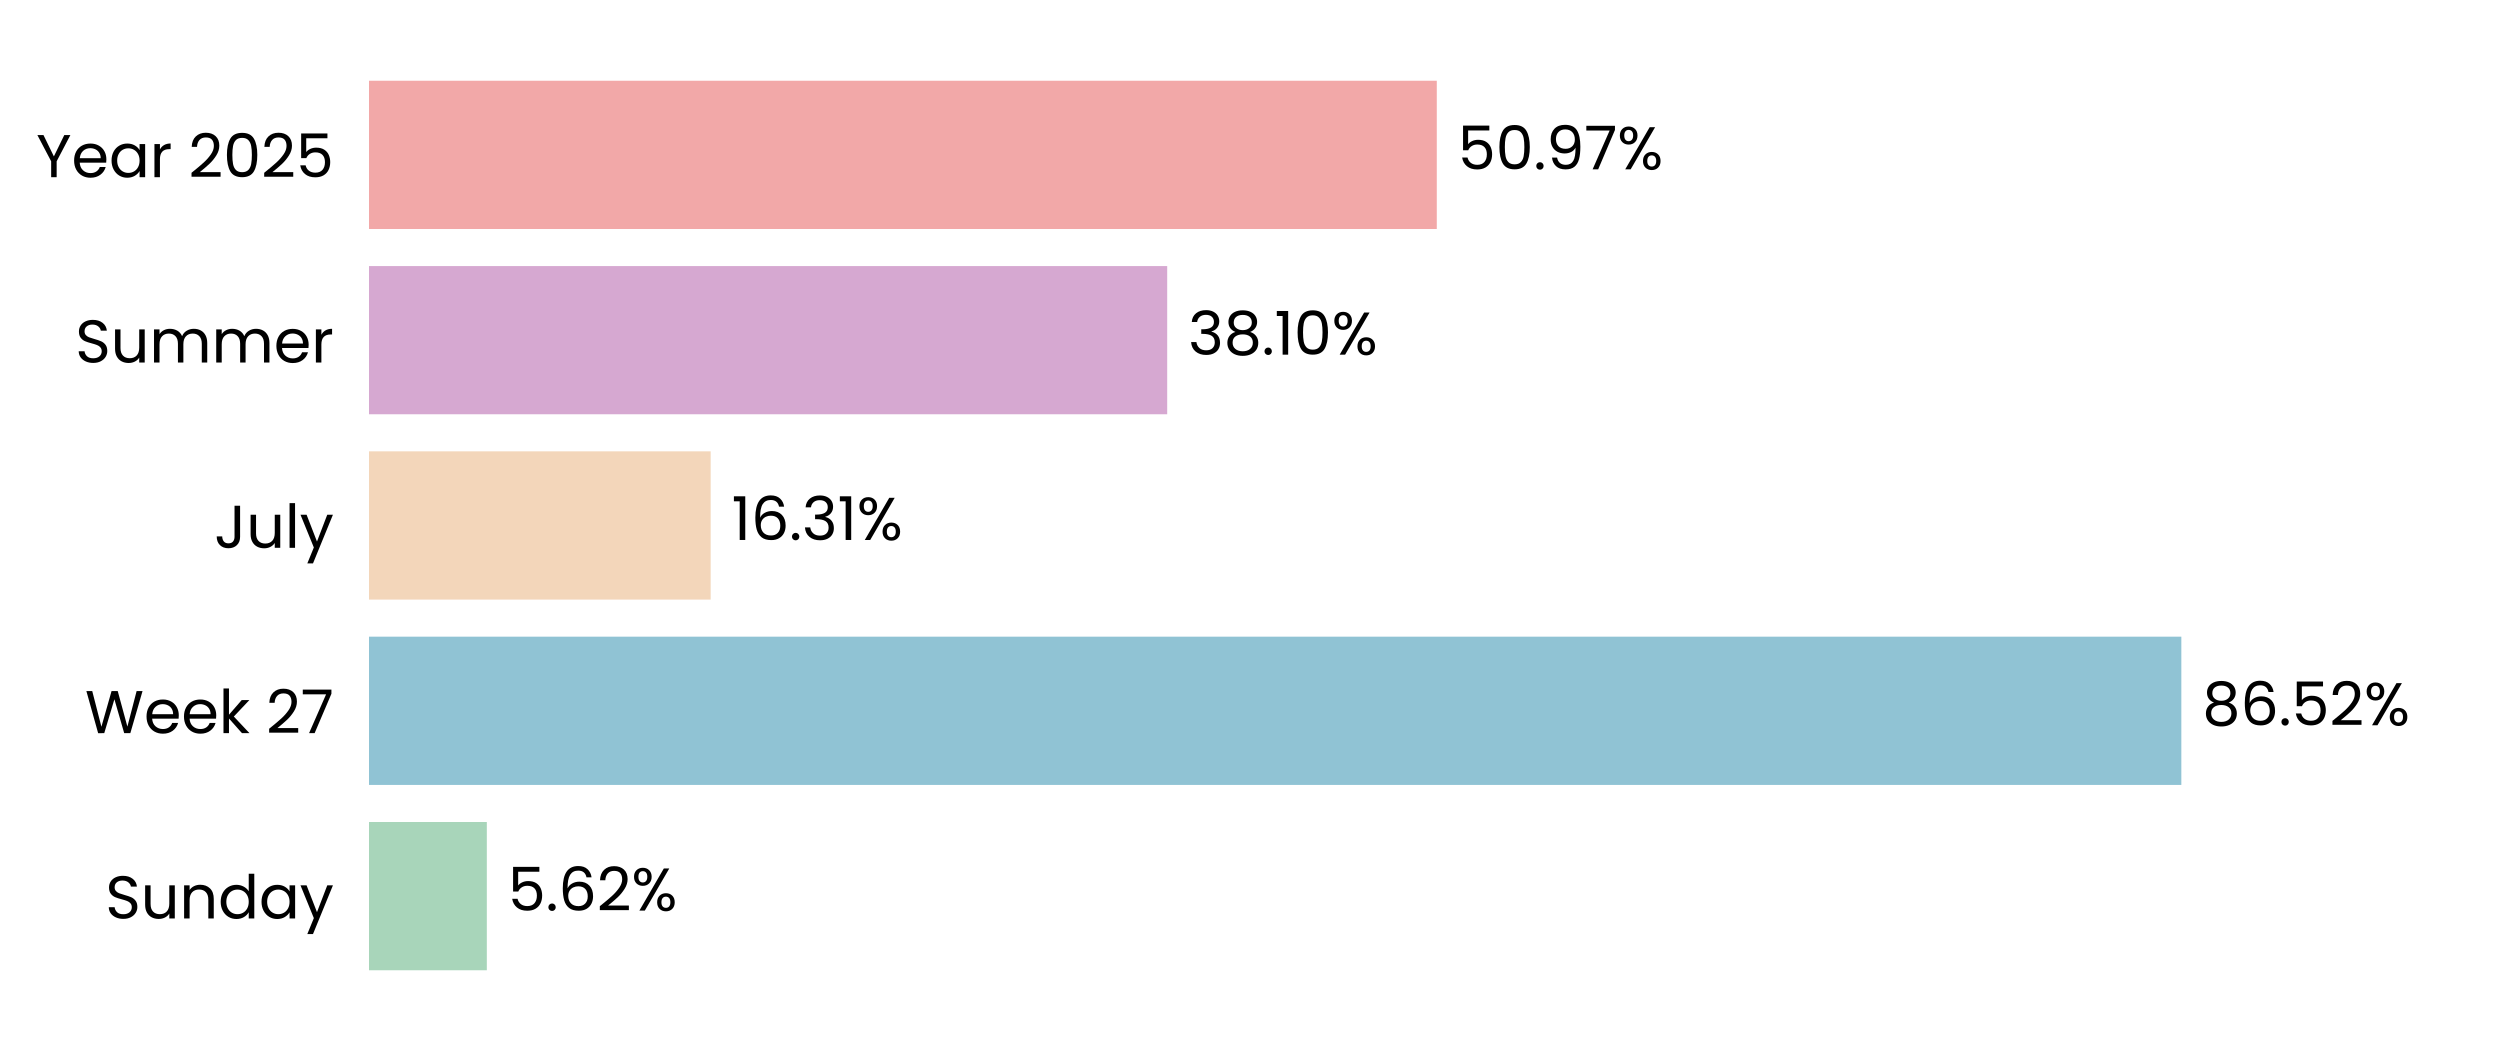
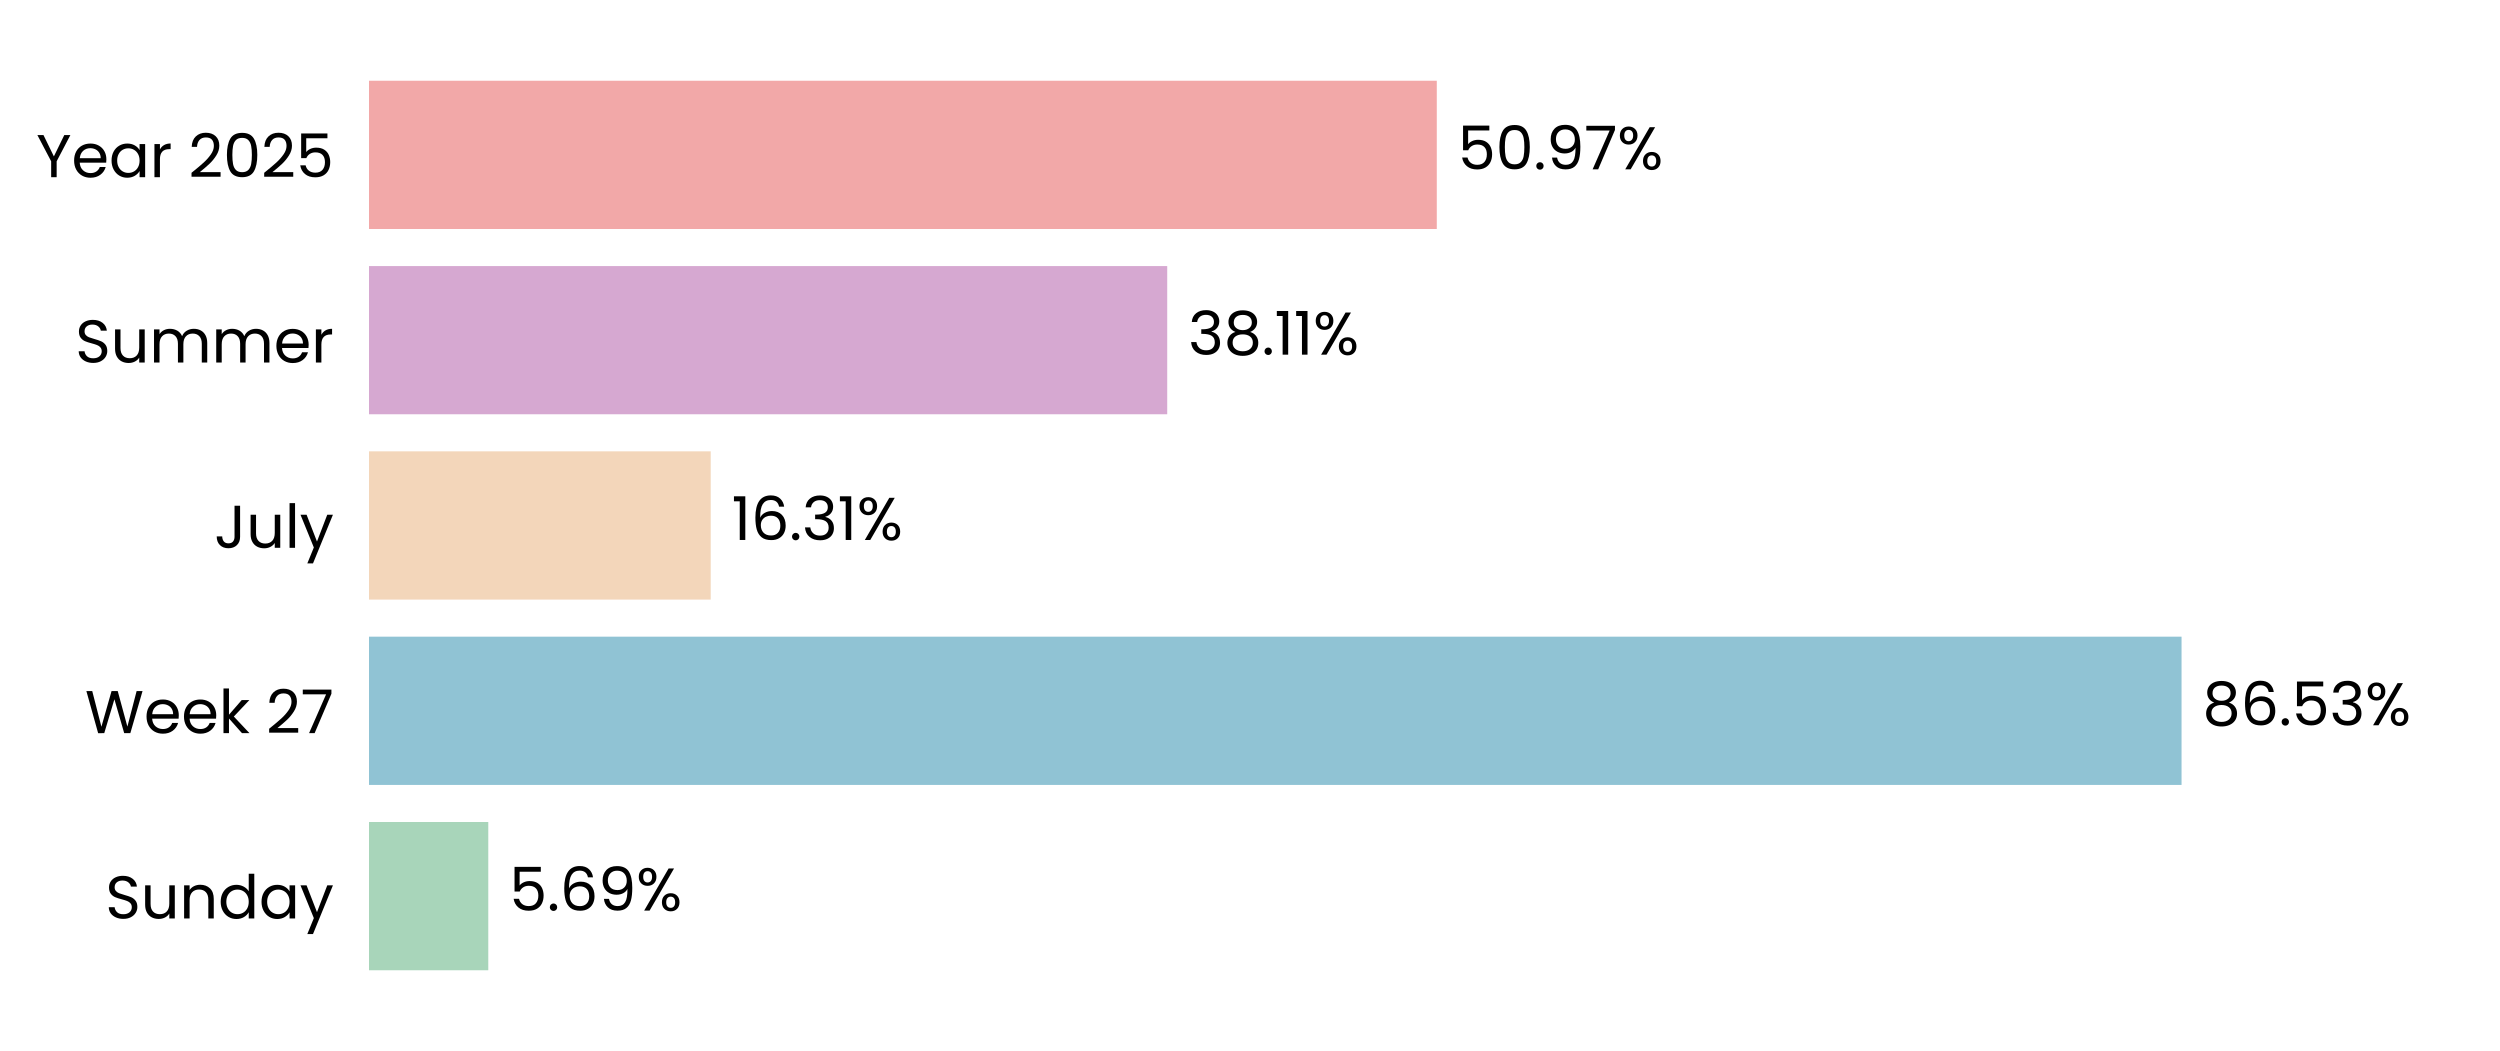
<svg xmlns="http://www.w3.org/2000/svg" xmlns:xlink="http://www.w3.org/1999/xlink" width="496.691pt" height="208.8pt" viewBox="0 0 496.691 208.8" version="1.1">
  <defs>
    <style type="text/css">*{stroke-linejoin: round; stroke-linecap: butt}</style>
  </defs>
  <g id="figure_1">
    <g id="patch_1">
      <path d="M 0 208.8  L 496.691 208.8  L 496.691 0  L 0 0  L 0 208.8  z " style="fill: none" />
    </g>
    <g id="axes_1">
      <g id="patch_2">
        <path d="M 73.311 201.6  L 489.491 201.6  L 489.491 7.2  L 73.311 7.2  L 73.311 201.6  z " style="fill: none" />
      </g>
      <g id="patch_3">
-         <path d="M 73.311 192.764  L 96.721 192.764  L 96.721 163.309  L 73.311 163.309  z " clip-path="url(#p09f0319e0d)" style="fill: #a8d5ba" />
+         <path d="M 73.311 192.764  L 97.01 192.764  L 97.01 163.309  L 73.311 163.309  z " clip-path="url(#pd9c445ee35)" style="fill: #a8d5ba" />
      </g>
      <g id="patch_4">
-         <path d="M 73.311 155.945  L 433.381 155.945  L 433.381 126.491  L 73.311 126.491  z " clip-path="url(#p09f0319e0d)" style="fill: #90c3d4" />
+         <path d="M 73.311 155.945  L 433.423 155.945  L 433.423 126.491  L 73.311 126.491  z " clip-path="url(#pd9c445ee35)" style="fill: #90c3d4" />
      </g>
      <g id="patch_5">
-         <path d="M 73.311 119.127  L 141.192 119.127  L 141.192 89.673  L 73.311 89.673  z " clip-path="url(#p09f0319e0d)" style="fill: #f3d6ba" />
+         <path d="M 73.311 119.127  L 141.202 119.127  L 141.202 89.673  L 73.311 89.673  z " clip-path="url(#pd9c445ee35)" style="fill: #f3d6ba" />
      </g>
      <g id="patch_6">
-         <path d="M 73.311 82.309  L 231.895 82.309  L 231.895 52.855  L 73.311 52.855  z " clip-path="url(#p09f0319e0d)" style="fill: #d6a8d1" />
+         <path d="M 73.311 82.309  L 231.898 82.309  L 231.898 52.855  L 73.311 52.855  z " clip-path="url(#pd9c445ee35)" style="fill: #d6a8d1" />
      </g>
      <g id="patch_7">
-         <path d="M 73.311 45.491  L 285.456 45.491  L 285.456 16.036  L 73.311 16.036  z " clip-path="url(#p09f0319e0d)" style="fill: #f2a8a8" />
+         <path d="M 73.311 45.491  L 285.457 45.491  L 285.457 16.036  L 73.311 16.036  z " clip-path="url(#pd9c445ee35)" style="fill: #f2a8a8" />
      </g>
      <g id="matplotlib.axis_1">
        <g id="ytick_1">
          <g id="text_1">
            <g transform="translate(20.92875 182.4764) scale(0.12 -0.12)">
              <defs>
                <path id="Poppins-Regular-53" d="M 1907 -45  Q 1466 -45 1117 112  Q 768 269 569 547  Q 371 826 365 1190  L 986 1190  Q 1018 877 1245 662  Q 1472 448 1907 448  Q 2323 448 2563 656  Q 2803 864 2803 1190  Q 2803 1446 2662 1606  Q 2522 1766 2310 1849  Q 2099 1933 1741 2029  Q 1299 2144 1033 2259  Q 768 2374 579 2620  Q 390 2867 390 3283  Q 390 3648 576 3929  Q 762 4211 1098 4364  Q 1434 4518 1869 4518  Q 2496 4518 2896 4204  Q 3296 3891 3347 3373  L 2707 3373  Q 2675 3629 2438 3824  Q 2202 4019 1811 4019  Q 1446 4019 1216 3830  Q 986 3642 986 3302  Q 986 3059 1123 2905  Q 1261 2752 1462 2672  Q 1664 2592 2029 2490  Q 2470 2368 2739 2249  Q 3008 2131 3200 1884  Q 3392 1638 3392 1216  Q 3392 890 3219 602  Q 3046 314 2707 134  Q 2368 -45 1907 -45  z " transform="scale(0.015625)" />
                <path id="Poppins-Regular-75" d="M 3603 3507  L 3603 0  L 3021 0  L 3021 518  Q 2854 250 2556 99  Q 2259 -51 1901 -51  Q 1491 -51 1164 118  Q 838 288 649 627  Q 461 966 461 1453  L 461 3507  L 1037 3507  L 1037 1530  Q 1037 1011 1299 732  Q 1562 454 2016 454  Q 2483 454 2752 742  Q 3021 1030 3021 1581  L 3021 3507  L 3603 3507  z " transform="scale(0.015625)" />
                <path id="Poppins-Regular-6e" d="M 2202 3571  Q 2842 3571 3238 3184  Q 3635 2797 3635 2067  L 3635 0  L 3059 0  L 3059 1984  Q 3059 2509 2796 2787  Q 2534 3066 2080 3066  Q 1619 3066 1347 2778  Q 1075 2490 1075 1939  L 1075 0  L 493 0  L 493 3507  L 1075 3507  L 1075 3008  Q 1248 3277 1545 3424  Q 1843 3571 2202 3571  z " transform="scale(0.015625)" />
                <path id="Poppins-Regular-64" d="M 275 1766  Q 275 2304 492 2710  Q 710 3117 1091 3341  Q 1472 3565 1946 3565  Q 2355 3565 2707 3376  Q 3059 3187 3245 2880  L 3245 4736  L 3834 4736  L 3834 0  L 3245 0  L 3245 659  Q 3072 346 2733 144  Q 2394 -58 1939 -58  Q 1472 -58 1091 172  Q 710 403 492 819  Q 275 1235 275 1766  z M 3245 1760  Q 3245 2157 3085 2451  Q 2925 2746 2653 2902  Q 2381 3059 2054 3059  Q 1728 3059 1459 2905  Q 1190 2752 1030 2457  Q 870 2163 870 1766  Q 870 1363 1030 1065  Q 1190 768 1459 611  Q 1728 454 2054 454  Q 2381 454 2653 611  Q 2925 768 3085 1065  Q 3245 1363 3245 1760  z " transform="scale(0.015625)" />
                <path id="Poppins-Regular-61" d="M 275 1766  Q 275 2304 492 2710  Q 710 3117 1091 3341  Q 1472 3565 1939 3565  Q 2400 3565 2739 3366  Q 3078 3168 3245 2867  L 3245 3507  L 3834 3507  L 3834 0  L 3245 0  L 3245 653  Q 3072 346 2729 144  Q 2387 -58 1933 -58  Q 1466 -58 1088 172  Q 710 403 492 819  Q 275 1235 275 1766  z M 3245 1760  Q 3245 2157 3085 2451  Q 2925 2746 2653 2902  Q 2381 3059 2054 3059  Q 1728 3059 1459 2905  Q 1190 2752 1030 2457  Q 870 2163 870 1766  Q 870 1363 1030 1065  Q 1190 768 1459 611  Q 1728 454 2054 454  Q 2381 454 2653 611  Q 2925 768 3085 1065  Q 3245 1363 3245 1760  z " transform="scale(0.015625)" />
                <path id="Poppins-Regular-79" d="M 3514 3507  L 1402 -1651  L 800 -1651  L 1491 38  L 77 3507  L 723 3507  L 1824 666  L 2912 3507  L 3514 3507  z " transform="scale(0.015625)" />
              </defs>
              <use xlink:href="#Poppins-Regular-53" />
              <use xlink:href="#Poppins-Regular-75" transform="translate(58.7 0)" />
              <use xlink:href="#Poppins-Regular-6e" transform="translate(122.7 0)" />
              <use xlink:href="#Poppins-Regular-64" transform="translate(186.7 0)" />
              <use xlink:href="#Poppins-Regular-61" transform="translate(254.3 0)" />
              <use xlink:href="#Poppins-Regular-79" transform="translate(321.8999 0)" />
            </g>
          </g>
        </g>
        <g id="ytick_2">
          <g id="text_2">
            <g transform="translate(16.88437 145.6582) scale(0.12 -0.12)">
              <defs>
                <path id="Poppins-Regular-57" d="M 6099 4461  L 4806 0  L 4154 0  L 3117 3590  L 2042 0  L 1395 -6  L 147 4461  L 768 4461  L 1741 678  L 2816 4461  L 3469 4461  L 4493 691  L 5472 4461  L 6099 4461  z " transform="scale(0.015625)" />
                <path id="Poppins-Regular-65" d="M 3693 1888  Q 3693 1722 3674 1536  L 870 1536  Q 902 1018 1225 726  Q 1549 435 2010 435  Q 2387 435 2640 611  Q 2893 787 2995 1082  L 3622 1082  Q 3482 576 3059 259  Q 2637 -58 2010 -58  Q 1510 -58 1116 166  Q 723 390 499 803  Q 275 1216 275 1760  Q 275 2304 492 2713  Q 710 3123 1104 3344  Q 1498 3565 2010 3565  Q 2509 3565 2893 3347  Q 3277 3130 3485 2749  Q 3693 2368 3693 1888  z M 3091 2010  Q 3091 2342 2944 2582  Q 2797 2822 2544 2947  Q 2291 3072 1984 3072  Q 1542 3072 1232 2790  Q 922 2509 877 2010  L 3091 2010  z " transform="scale(0.015625)" />
                <path id="Poppins-Regular-6b" d="M 2451 0  L 1075 1549  L 1075 0  L 493 0  L 493 4736  L 1075 4736  L 1075 1952  L 2426 3507  L 3238 3507  L 1587 1760  L 3245 0  L 2451 0  z " transform="scale(0.015625)" />
                <path id="Poppins-Regular-20" transform="scale(0.015625)" />
                <path id="Poppins-Regular-32" d="M 326 467  Q 1139 1120 1600 1539  Q 2061 1958 2377 2416  Q 2694 2874 2694 3315  Q 2694 3731 2492 3971  Q 2291 4211 1843 4211  Q 1408 4211 1168 3939  Q 928 3667 909 3213  L 346 3213  Q 371 3930 780 4320  Q 1190 4710 1837 4710  Q 2496 4710 2883 4345  Q 3270 3981 3270 3341  Q 3270 2810 2953 2307  Q 2637 1805 2233 1424  Q 1830 1043 1203 538  L 3405 538  L 3405 51  L 326 51  L 326 467  z " transform="scale(0.015625)" />
                <path id="Poppins-Regular-37" d="M 3245 4173  L 1466 0  L 877 0  L 2682 4115  L 211 4115  L 211 4614  L 3245 4614  L 3245 4173  z " transform="scale(0.015625)" />
              </defs>
              <use xlink:href="#Poppins-Regular-57" />
              <use xlink:href="#Poppins-Regular-65" transform="translate(97.59999 0)" />
              <use xlink:href="#Poppins-Regular-65" transform="translate(159.6 0)" />
              <use xlink:href="#Poppins-Regular-6b" transform="translate(221.6 0)" />
              <use xlink:href="#Poppins-Regular-20" transform="translate(273.0999 0)" />
              <use xlink:href="#Poppins-Regular-32" transform="translate(299.7999 0)" />
              <use xlink:href="#Poppins-Regular-37" transform="translate(357.2999 0)" />
            </g>
          </g>
        </g>
        <g id="ytick_3">
          <g id="text_3">
            <g transform="translate(42.56437 108.84) scale(0.12 -0.12)">
              <defs>
                <path id="Poppins-Regular-4a" d="M 2739 4461  L 2739 1165  Q 2739 614 2400 284  Q 2061 -45 1504 -45  Q 941 -45 601 291  Q 262 627 262 1210  L 845 1210  Q 851 883 1014 678  Q 1178 474 1504 474  Q 1830 474 1990 669  Q 2150 864 2150 1165  L 2150 4461  L 2739 4461  z " transform="scale(0.015625)" />
                <path id="Poppins-Regular-6c" d="M 1075 4736  L 1075 0  L 493 0  L 493 4736  L 1075 4736  z " transform="scale(0.015625)" />
              </defs>
              <use xlink:href="#Poppins-Regular-4a" />
              <use xlink:href="#Poppins-Regular-75" transform="translate(52.99999 0)" />
              <use xlink:href="#Poppins-Regular-6c" transform="translate(117 0)" />
              <use xlink:href="#Poppins-Regular-79" transform="translate(141.6 0)" />
            </g>
          </g>
        </g>
        <g id="ytick_4">
          <g id="text_4">
            <g transform="translate(14.95125 72.02182) scale(0.12 -0.12)">
              <defs>
                <path id="Poppins-Regular-6d" d="M 4710 3571  Q 5120 3571 5440 3401  Q 5760 3232 5945 2893  Q 6131 2554 6131 2067  L 6131 0  L 5555 0  L 5555 1984  Q 5555 2509 5296 2787  Q 5037 3066 4595 3066  Q 4141 3066 3872 2774  Q 3603 2483 3603 1933  L 3603 0  L 3027 0  L 3027 1984  Q 3027 2509 2768 2787  Q 2509 3066 2067 3066  Q 1613 3066 1344 2774  Q 1075 2483 1075 1933  L 1075 0  L 493 0  L 493 3507  L 1075 3507  L 1075 3002  Q 1248 3277 1539 3424  Q 1830 3571 2182 3571  Q 2624 3571 2963 3372  Q 3302 3174 3469 2790  Q 3616 3162 3955 3366  Q 4294 3571 4710 3571  z " transform="scale(0.015625)" />
                <path id="Poppins-Regular-72" d="M 1075 2938  Q 1229 3238 1513 3404  Q 1798 3571 2208 3571  L 2208 2970  L 2054 2970  Q 1075 2970 1075 1907  L 1075 0  L 493 0  L 493 3507  L 1075 3507  L 1075 2938  z " transform="scale(0.015625)" />
              </defs>
              <use xlink:href="#Poppins-Regular-53" />
              <use xlink:href="#Poppins-Regular-75" transform="translate(58.7 0)" />
              <use xlink:href="#Poppins-Regular-6d" transform="translate(122.7 0)" />
              <use xlink:href="#Poppins-Regular-6d" transform="translate(225.7 0)" />
              <use xlink:href="#Poppins-Regular-65" transform="translate(328.7 0)" />
              <use xlink:href="#Poppins-Regular-72" transform="translate(390.6999 0)" />
            </g>
          </g>
        </g>
        <g id="ytick_5">
          <g id="text_5">
            <g transform="translate(7.2 35.20364) scale(0.12 -0.12)">
              <defs>
                <path id="Poppins-Regular-59" d="M 3616 4461  L 2163 1683  L 2163 0  L 1581 0  L 1581 1683  L 122 4461  L 768 4461  L 1869 2202  L 2970 4461  L 3616 4461  z " transform="scale(0.015625)" />
                <path id="Poppins-Regular-30" d="M 397 2362  Q 397 3462 755 4080  Q 1114 4698 2010 4698  Q 2899 4698 3257 4080  Q 3616 3462 3616 2362  Q 3616 1242 3257 621  Q 2899 0 2010 0  Q 1114 0 755 621  Q 397 1242 397 2362  z M 3040 2362  Q 3040 2918 2966 3305  Q 2893 3693 2665 3929  Q 2438 4166 2010 4166  Q 1574 4166 1347 3929  Q 1120 3693 1046 3305  Q 973 2918 973 2362  Q 973 1786 1046 1395  Q 1120 1005 1347 768  Q 1574 531 2010 531  Q 2438 531 2665 768  Q 2893 1005 2966 1395  Q 3040 1786 3040 2362  z " transform="scale(0.015625)" />
                <path id="Poppins-Regular-35" d="M 3347 4122  L 1101 4122  L 1101 2662  Q 1248 2867 1536 2998  Q 1824 3130 2157 3130  Q 2688 3130 3021 2909  Q 3354 2688 3498 2339  Q 3642 1990 3642 1600  Q 3642 1139 3469 774  Q 3296 410 2941 198  Q 2586 -13 2061 -13  Q 1389 -13 973 332  Q 557 678 467 1254  L 1037 1254  Q 1120 890 1389 685  Q 1658 480 2067 480  Q 2573 480 2829 784  Q 3085 1088 3085 1587  Q 3085 2086 2829 2358  Q 2573 2630 2074 2630  Q 1734 2630 1481 2467  Q 1229 2304 1114 2022  L 563 2022  L 563 4634  L 3347 4634  L 3347 4122  z " transform="scale(0.015625)" />
              </defs>
              <use xlink:href="#Poppins-Regular-59" />
              <use xlink:href="#Poppins-Regular-65" transform="translate(58.39999 0)" />
              <use xlink:href="#Poppins-Regular-61" transform="translate(120.4 0)" />
              <use xlink:href="#Poppins-Regular-72" transform="translate(188 0)" />
              <use xlink:href="#Poppins-Regular-20" transform="translate(225.3 0)" />
              <use xlink:href="#Poppins-Regular-32" transform="translate(252 0)" />
              <use xlink:href="#Poppins-Regular-30" transform="translate(309.4999 0)" />
              <use xlink:href="#Poppins-Regular-32" transform="translate(372.2999 0)" />
              <use xlink:href="#Poppins-Regular-35" transform="translate(429.7999 0)" />
            </g>
          </g>
        </g>
      </g>
      <g id="text_6">
-         <g transform="translate(100.8832 180.9164) scale(0.12 -0.12)">
+         <g transform="translate(101.1722 180.9164) scale(0.12 -0.12)">
          <defs>
            <path id="Poppins-Regular-2e" d="M 678 -38  Q 512 -38 397 77  Q 282 192 282 358  Q 282 525 397 640  Q 512 755 678 755  Q 838 755 950 640  Q 1062 525 1062 358  Q 1062 192 950 77  Q 838 -38 678 -38  z " transform="scale(0.015625)" />
            <path id="Poppins-Regular-36" d="M 2976 3526  Q 2835 4237 2099 4237  Q 1530 4237 1248 3798  Q 966 3360 973 2355  Q 1120 2688 1462 2877  Q 1805 3066 2227 3066  Q 2886 3066 3280 2656  Q 3674 2246 3674 1523  Q 3674 1088 3504 742  Q 3334 397 2992 192  Q 2650 -13 2163 -13  Q 1504 -13 1133 281  Q 762 576 614 1094  Q 467 1613 467 2374  Q 467 4723 2106 4723  Q 2733 4723 3091 4384  Q 3450 4045 3514 3526  L 2976 3526  z M 2106 2573  Q 1830 2573 1587 2461  Q 1344 2349 1193 2121  Q 1043 1894 1043 1568  Q 1043 1082 1324 778  Q 1606 474 2131 474  Q 2579 474 2844 752  Q 3110 1030 3110 1504  Q 3110 2003 2854 2288  Q 2598 2573 2106 2573  z " transform="scale(0.015625)" />
+             <path id="Poppins-Regular-39" d="M 1146 1242  Q 1210 877 1443 678  Q 1677 480 2074 480  Q 2605 480 2857 896  Q 3110 1312 3098 2298  Q 2963 2010 2649 1846  Q 2336 1683 1952 1683  Q 1523 1683 1187 1859  Q 851 2035 659 2374  Q 467 2714 467 3194  Q 467 3878 864 4297  Q 1261 4717 1990 4717  Q 2886 4717 3248 4134  Q 3610 3552 3610 2400  Q 3610 1594 3466 1069  Q 3322 544 2979 269  Q 2637 -6 2042 -6  Q 1389 -6 1024 346  Q 659 698 608 1242  L 1146 1242  z M 2048 2176  Q 2477 2176 2752 2441  Q 3027 2707 3027 3162  Q 3027 3642 2758 3936  Q 2490 4230 2003 4230  Q 1555 4230 1289 3948  Q 1024 3667 1024 3206  Q 1024 2739 1286 2457  Q 1549 2176 2048 2176  z " transform="scale(0.015625)" />
            <path id="Poppins-Regular-25" d="M 269 3584  Q 269 4019 531 4278  Q 794 4538 1203 4538  Q 1613 4538 1875 4278  Q 2138 4019 2138 3584  Q 2138 3142 1875 2883  Q 1613 2624 1203 2624  Q 794 2624 531 2883  Q 269 3142 269 3584  z M 4006 4467  L 1414 0  L 838 0  L 3430 4467  L 4006 4467  z M 1203 4179  Q 986 4179 861 4028  Q 736 3878 736 3584  Q 736 3290 861 3136  Q 986 2982 1203 2982  Q 1421 2982 1549 3139  Q 1677 3296 1677 3584  Q 1677 3878 1549 4028  Q 1421 4179 1203 4179  z M 2720 883  Q 2720 1325 2982 1584  Q 3245 1843 3654 1843  Q 4064 1843 4323 1584  Q 4582 1325 4582 883  Q 4582 448 4323 185  Q 4064 -77 3654 -77  Q 3245 -77 2982 182  Q 2720 442 2720 883  z M 3648 1478  Q 3430 1478 3302 1328  Q 3174 1178 3174 883  Q 3174 595 3302 444  Q 3430 294 3648 294  Q 3866 294 3994 444  Q 4122 595 4122 883  Q 4122 1178 3994 1328  Q 3866 1478 3648 1478  z " transform="scale(0.015625)" />
          </defs>
          <use xlink:href="#Poppins-Regular-35" />
          <use xlink:href="#Poppins-Regular-2e" transform="translate(62.79999 0)" />
          <use xlink:href="#Poppins-Regular-36" transform="translate(83.79997 0)" />
-           <use xlink:href="#Poppins-Regular-32" transform="translate(147.3 0)" />
-           <use xlink:href="#Poppins-Regular-25" transform="translate(204.7999 0)" />
+           <use xlink:href="#Poppins-Regular-39" transform="translate(147.3 0)" />
+           <use xlink:href="#Poppins-Regular-25" transform="translate(210.2999 0)" />
        </g>
      </g>
      <g id="text_7">
-         <g transform="translate(437.5431 144.0982) scale(0.12 -0.12)">
+         <g transform="translate(437.5844 144.0982) scale(0.12 -0.12)">
          <defs>
            <path id="Poppins-Regular-38" d="M 1242 2406  Q 883 2547 691 2816  Q 499 3085 499 3469  Q 499 3814 672 4092  Q 845 4371 1187 4534  Q 1530 4698 2016 4698  Q 2502 4698 2844 4534  Q 3187 4371 3363 4092  Q 3539 3814 3539 3469  Q 3539 3098 3340 2819  Q 3142 2541 2797 2406  Q 3194 2285 3427 1981  Q 3661 1677 3661 1248  Q 3661 832 3456 521  Q 3251 211 2876 41  Q 2502 -128 2016 -128  Q 1530 -128 1162 41  Q 794 211 589 521  Q 384 832 384 1248  Q 384 1677 614 1984  Q 845 2291 1242 2406  z M 2976 3398  Q 2976 3789 2720 4000  Q 2464 4211 2016 4211  Q 1574 4211 1318 4000  Q 1062 3789 1062 3392  Q 1062 3034 1328 2816  Q 1594 2598 2016 2598  Q 2445 2598 2710 2819  Q 2976 3040 2976 3398  z M 2016 2150  Q 1542 2150 1241 1929  Q 941 1709 941 1267  Q 941 858 1232 608  Q 1523 358 2016 358  Q 2509 358 2797 608  Q 3085 858 3085 1267  Q 3085 1696 2790 1923  Q 2496 2150 2016 2150  z " transform="scale(0.015625)" />
+             <path id="Poppins-Regular-33" d="M 384 3462  Q 429 4051 838 4384  Q 1248 4717 1901 4717  Q 2336 4717 2653 4560  Q 2970 4403 3133 4134  Q 3296 3866 3296 3526  Q 3296 3130 3069 2842  Q 2842 2554 2477 2470  L 2477 2438  Q 2893 2336 3136 2035  Q 3379 1734 3379 1248  Q 3379 883 3212 592  Q 3046 301 2713 134  Q 2381 -32 1914 -32  Q 1235 -32 800 323  Q 365 678 314 1331  L 877 1331  Q 922 947 1190 704  Q 1459 461 1907 461  Q 2355 461 2588 694  Q 2822 928 2822 1299  Q 2822 1779 2502 1990  Q 2182 2202 1536 2202  L 1389 2202  L 1389 2688  L 1542 2688  Q 2131 2694 2432 2883  Q 2733 3072 2733 3469  Q 2733 3808 2512 4013  Q 2291 4218 1882 4218  Q 1485 4218 1241 4013  Q 998 3808 954 3462  L 384 3462  z " transform="scale(0.015625)" />
          </defs>
          <use xlink:href="#Poppins-Regular-38" />
          <use xlink:href="#Poppins-Regular-36" transform="translate(63.09999 0)" />
          <use xlink:href="#Poppins-Regular-2e" transform="translate(126.6 0)" />
          <use xlink:href="#Poppins-Regular-35" transform="translate(147.6 0)" />
-           <use xlink:href="#Poppins-Regular-32" transform="translate(210.3999 0)" />
-           <use xlink:href="#Poppins-Regular-25" transform="translate(267.8999 0)" />
+           <use xlink:href="#Poppins-Regular-33" transform="translate(210.3999 0)" />
+           <use xlink:href="#Poppins-Regular-25" transform="translate(269.2999 0)" />
        </g>
      </g>
      <g id="text_8">
-         <g transform="translate(145.354 107.28) scale(0.12 -0.12)">
+         <g transform="translate(145.3633 107.28) scale(0.12 -0.12)">
          <defs>
            <path id="Poppins-Regular-31" d="M 243 4096  L 243 4627  L 1446 4627  L 1446 0  L 858 0  L 858 4096  L 243 4096  z " transform="scale(0.015625)" />
-             <path id="Poppins-Regular-33" d="M 384 3462  Q 429 4051 838 4384  Q 1248 4717 1901 4717  Q 2336 4717 2653 4560  Q 2970 4403 3133 4134  Q 3296 3866 3296 3526  Q 3296 3130 3069 2842  Q 2842 2554 2477 2470  L 2477 2438  Q 2893 2336 3136 2035  Q 3379 1734 3379 1248  Q 3379 883 3212 592  Q 3046 301 2713 134  Q 2381 -32 1914 -32  Q 1235 -32 800 323  Q 365 678 314 1331  L 877 1331  Q 922 947 1190 704  Q 1459 461 1907 461  Q 2355 461 2588 694  Q 2822 928 2822 1299  Q 2822 1779 2502 1990  Q 2182 2202 1536 2202  L 1389 2202  L 1389 2688  L 1542 2688  Q 2131 2694 2432 2883  Q 2733 3072 2733 3469  Q 2733 3808 2512 4013  Q 2291 4218 1882 4218  Q 1485 4218 1241 4013  Q 998 3808 954 3462  L 384 3462  z " transform="scale(0.015625)" />
          </defs>
          <use xlink:href="#Poppins-Regular-31" />
          <use xlink:href="#Poppins-Regular-36" transform="translate(31.99998 0)" />
          <use xlink:href="#Poppins-Regular-2e" transform="translate(95.49997 0)" />
          <use xlink:href="#Poppins-Regular-33" transform="translate(116.5 0)" />
          <use xlink:href="#Poppins-Regular-31" transform="translate(175.3999 0)" />
          <use xlink:href="#Poppins-Regular-25" transform="translate(207.3999 0)" />
        </g>
      </g>
      <g id="text_9">
-         <g transform="translate(236.0569 70.46182) scale(0.12 -0.12)">
+         <g transform="translate(236.06 70.46182) scale(0.12 -0.12)">
          <use xlink:href="#Poppins-Regular-33" />
          <use xlink:href="#Poppins-Regular-38" transform="translate(58.89999 0)" />
          <use xlink:href="#Poppins-Regular-2e" transform="translate(122 0)" />
          <use xlink:href="#Poppins-Regular-31" transform="translate(143 0)" />
-           <use xlink:href="#Poppins-Regular-30" transform="translate(175 0)" />
-           <use xlink:href="#Poppins-Regular-25" transform="translate(237.7999 0)" />
+           <use xlink:href="#Poppins-Regular-31" transform="translate(175 0)" />
+           <use xlink:href="#Poppins-Regular-25" transform="translate(206.9999 0)" />
        </g>
      </g>
      <g id="text_10">
-         <g transform="translate(289.618 33.64364) scale(0.12 -0.12)">
-           <defs>
-             <path id="Poppins-Regular-39" d="M 1146 1242  Q 1210 877 1443 678  Q 1677 480 2074 480  Q 2605 480 2857 896  Q 3110 1312 3098 2298  Q 2963 2010 2649 1846  Q 2336 1683 1952 1683  Q 1523 1683 1187 1859  Q 851 2035 659 2374  Q 467 2714 467 3194  Q 467 3878 864 4297  Q 1261 4717 1990 4717  Q 2886 4717 3248 4134  Q 3610 3552 3610 2400  Q 3610 1594 3466 1069  Q 3322 544 2979 269  Q 2637 -6 2042 -6  Q 1389 -6 1024 346  Q 659 698 608 1242  L 1146 1242  z M 2048 2176  Q 2477 2176 2752 2441  Q 3027 2707 3027 3162  Q 3027 3642 2758 3936  Q 2490 4230 2003 4230  Q 1555 4230 1289 3948  Q 1024 3667 1024 3206  Q 1024 2739 1286 2457  Q 1549 2176 2048 2176  z " transform="scale(0.015625)" />
-           </defs>
+         <g transform="translate(289.6187 33.64364) scale(0.12 -0.12)">
          <use xlink:href="#Poppins-Regular-35" />
          <use xlink:href="#Poppins-Regular-30" transform="translate(62.79999 0)" />
          <use xlink:href="#Poppins-Regular-2e" transform="translate(125.6 0)" />
          <use xlink:href="#Poppins-Regular-39" transform="translate(146.6 0)" />
          <use xlink:href="#Poppins-Regular-37" transform="translate(209.5999 0)" />
          <use xlink:href="#Poppins-Regular-25" transform="translate(264.1999 0)" />
        </g>
      </g>
    </g>
  </g>
  <defs>
-     <clipPath id="p09f0319e0d">
+     <clipPath id="pd9c445ee35">
      <rect x="73.311" y="7.2" width="416.18" height="194.4" />
    </clipPath>
  </defs>
</svg>
